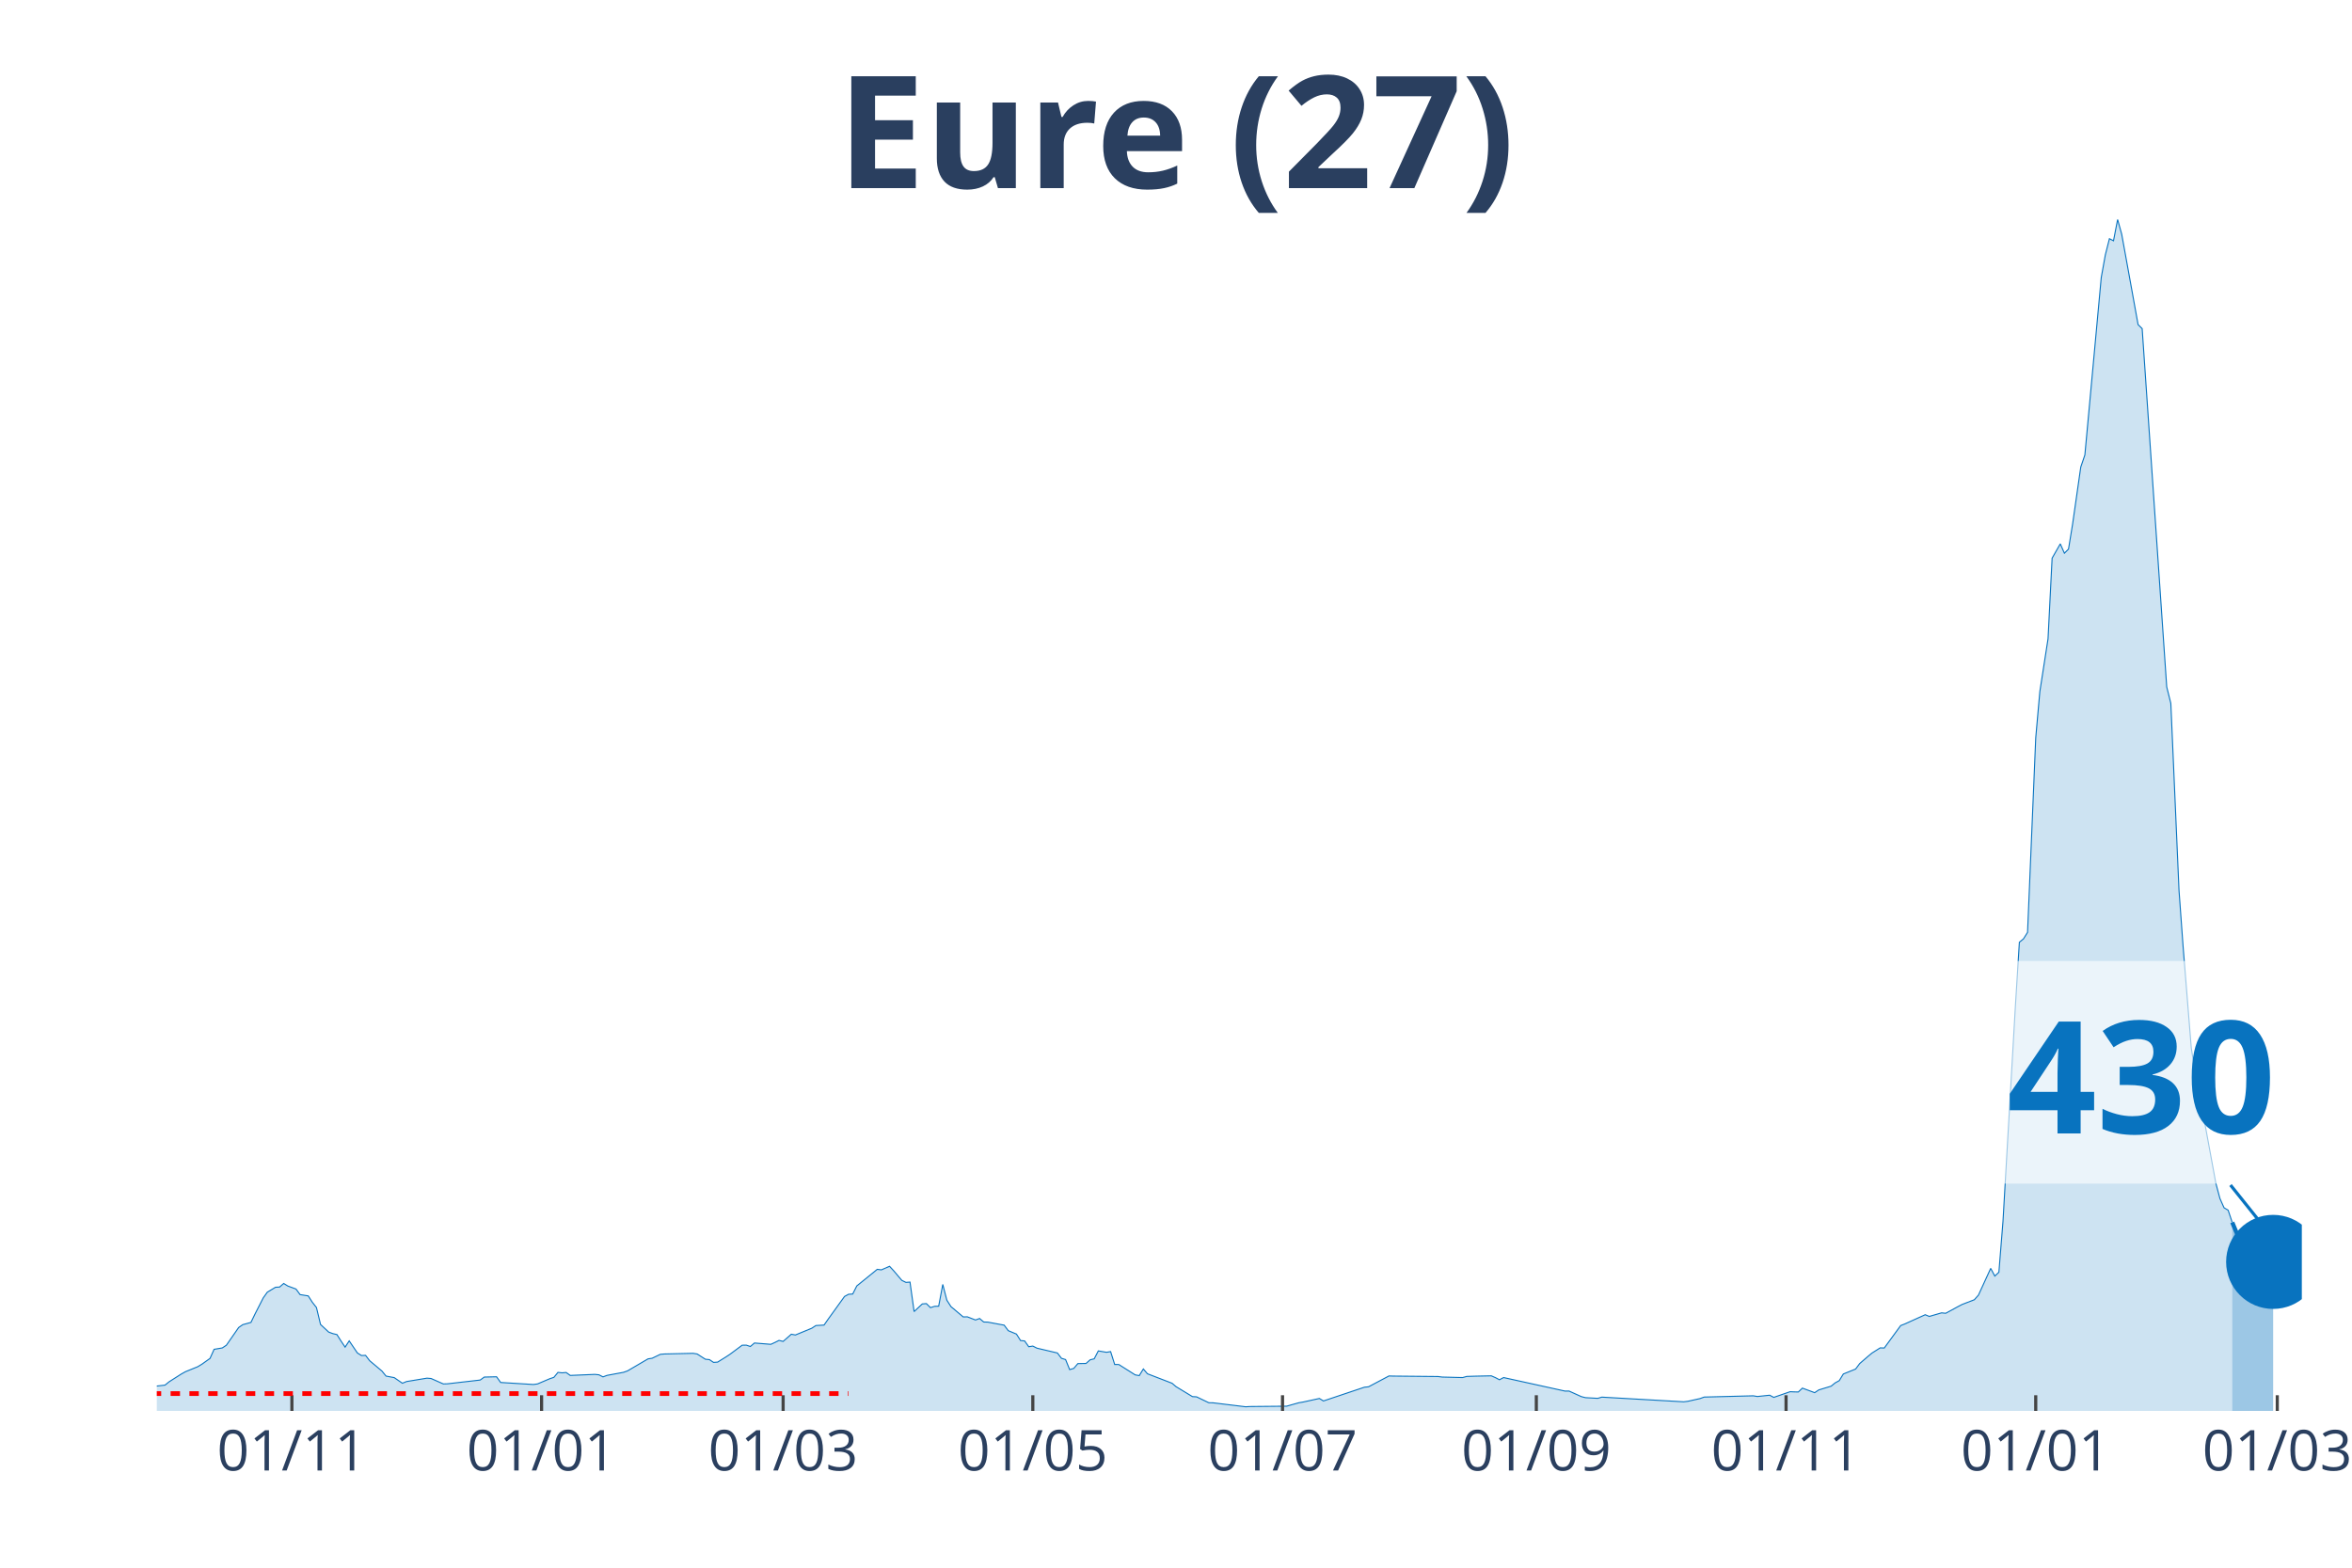
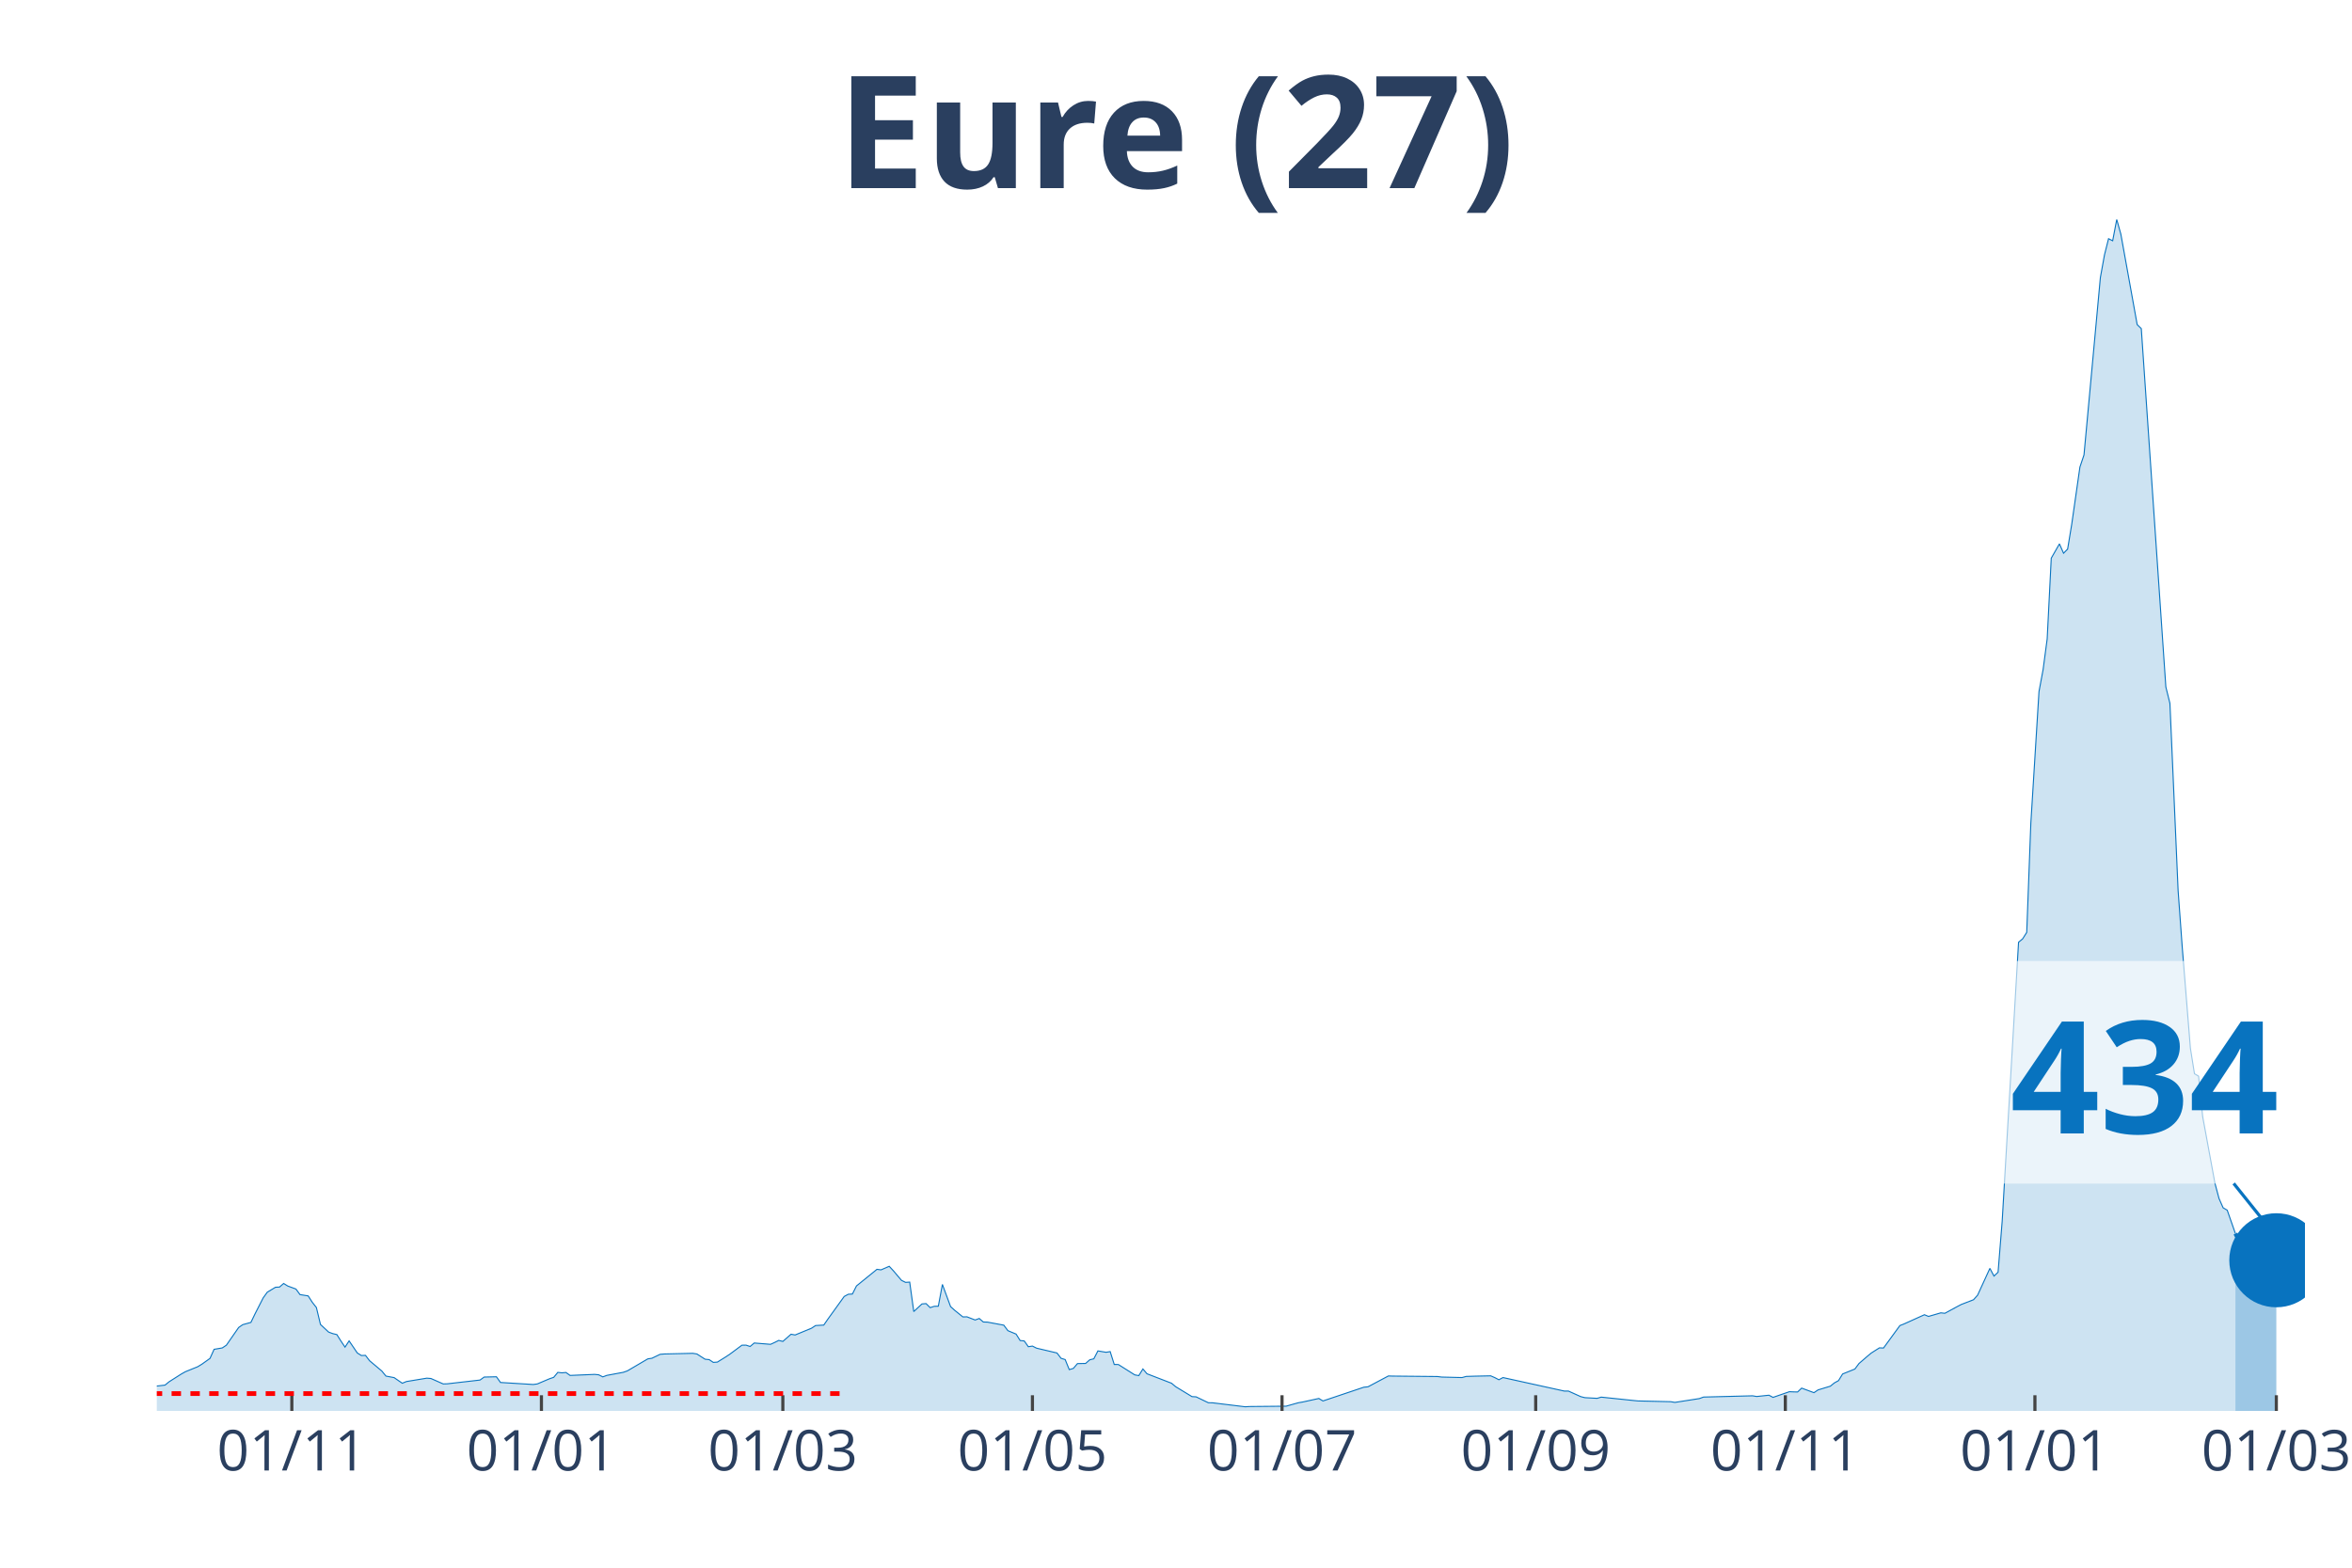
<svg xmlns="http://www.w3.org/2000/svg" class="main-svg" width="1125" height="750" style="" viewBox="0 0 750 500">
  <rect x="0" y="0" width="750" height="500" style="fill: rgb(0, 0, 0); fill-opacity: 0;" />
-   <defs id="defs-9c5bdf">
+   <defs id="defs-ac1177">
    <g class="clips">
-       <clipPath id="clip9c5bdfxyplot" class="plotclip">
-         <rect width="684" height="380" />
+       <clipPath id="clipac1177xyplot" class="plotclip">
+         <rect width="685" height="380" />
      </clipPath>
-       <clipPath class="axesclip" id="clip9c5bdfx">
-         <rect x="50" y="0" width="684" height="500" />
+       <clipPath class="axesclip" id="clipac1177x">
+         <rect x="50" y="0" width="685" height="500" />
      </clipPath>
-       <clipPath class="axesclip" id="clip9c5bdfy">
+       <clipPath class="axesclip" id="clipac1177y">
        <rect x="0" y="70" width="750" height="380" />
      </clipPath>
-       <clipPath class="axesclip" id="clip9c5bdfxy">
-         <rect x="50" y="70" width="684" height="380" />
+       <clipPath class="axesclip" id="clipac1177xy">
+         <rect x="50" y="70" width="685" height="380" />
      </clipPath>
    </g>
    <g class="gradients" />
  </defs>
  <g class="bglayer">
-     <rect class="bg" x="50" y="70" width="684" height="380" style="fill: rgb(0, 0, 0); fill-opacity: 0; stroke-width: 0;" />
+     <rect class="bg" x="50" y="70" width="685" height="380" style="fill: rgb(0, 0, 0); fill-opacity: 0; stroke-width: 0;" />
  </g>
  <g class="layer-below">
    <g class="imagelayer" />
    <g class="shapelayer" />
  </g>
  <g class="cartesianlayer">
    <g class="subplot xy">
      <g class="layer-subplot">
        <g class="shapelayer" />
        <g class="imagelayer" />
      </g>
      <g class="gridlayer">
        <g class="x">
-           <path class="xgrid crisp" transform="translate(93.08,0)" d="M0,70v380" style="stroke: rgb(255, 255, 255); stroke-opacity: 1; stroke-width: 1px;" />
-           <path class="xgrid crisp" transform="translate(172.7,0)" d="M0,70v380" style="stroke: rgb(255, 255, 255); stroke-opacity: 1; stroke-width: 1px;" />
-           <path class="xgrid crisp" transform="translate(249.72,0)" d="M0,70v380" style="stroke: rgb(255, 255, 255); stroke-opacity: 1; stroke-width: 1px;" />
-           <path class="xgrid crisp" transform="translate(329.34,0)" d="M0,70v380" style="stroke: rgb(255, 255, 255); stroke-opacity: 1; stroke-width: 1px;" />
-           <path class="xgrid crisp" transform="translate(408.97,0)" d="M0,70v380" style="stroke: rgb(255, 255, 255); stroke-opacity: 1; stroke-width: 1px;" />
-           <path class="xgrid crisp" transform="translate(489.9,0)" d="M0,70v380" style="stroke: rgb(255, 255, 255); stroke-opacity: 1; stroke-width: 1px;" />
-           <path class="xgrid crisp" transform="translate(569.53,0)" d="M0,70v380" style="stroke: rgb(255, 255, 255); stroke-opacity: 1; stroke-width: 1px;" />
-           <path class="xgrid crisp" transform="translate(649.15,0)" d="M0,70v380" style="stroke: rgb(255, 255, 255); stroke-opacity: 1; stroke-width: 1px;" />
-           <path class="xgrid crisp" transform="translate(726.17,0)" d="M0,70v380" style="stroke: rgb(255, 255, 255); stroke-opacity: 1; stroke-width: 1px;" />
+           <path class="xgrid crisp" transform="translate(93.06,0)" d="M0,70v380" style="stroke: rgb(255, 255, 255); stroke-opacity: 1; stroke-width: 1px;" />
+           <path class="xgrid crisp" transform="translate(172.65,0)" d="M0,70v380" style="stroke: rgb(255, 255, 255); stroke-opacity: 1; stroke-width: 1px;" />
+           <path class="xgrid crisp" transform="translate(249.63,0)" d="M0,70v380" style="stroke: rgb(255, 255, 255); stroke-opacity: 1; stroke-width: 1px;" />
+           <path class="xgrid crisp" transform="translate(329.22,0)" d="M0,70v380" style="stroke: rgb(255, 255, 255); stroke-opacity: 1; stroke-width: 1px;" />
+           <path class="xgrid crisp" transform="translate(408.81,0)" d="M0,70v380" style="stroke: rgb(255, 255, 255); stroke-opacity: 1; stroke-width: 1px;" />
+           <path class="xgrid crisp" transform="translate(489.7,0)" d="M0,70v380" style="stroke: rgb(255, 255, 255); stroke-opacity: 1; stroke-width: 1px;" />
+           <path class="xgrid crisp" transform="translate(569.3,0)" d="M0,70v380" style="stroke: rgb(255, 255, 255); stroke-opacity: 1; stroke-width: 1px;" />
+           <path class="xgrid crisp" transform="translate(648.89,0)" d="M0,70v380" style="stroke: rgb(255, 255, 255); stroke-opacity: 1; stroke-width: 1px;" />
+           <path class="xgrid crisp" transform="translate(725.87,0)" d="M0,70v380" style="stroke: rgb(255, 255, 255); stroke-opacity: 1; stroke-width: 1px;" />
        </g>
        <g class="y" />
      </g>
      <g class="zerolinelayer" />
      <path class="xlines-below" />
      <path class="ylines-below" />
      <g class="overlines-below" />
      <g class="xaxislayer-below" />
      <g class="yaxislayer-below" />
      <g class="overaxes-below" />
-       <g class="plot" transform="translate(50, 70)" clip-path="url('#clip9c5bdfxyplot')">
+       <g class="plot" transform="translate(50, 70)" clip-path="url('#clipac1177xyplot')">
        <g class="scatterlayer mlayer">
-           <g class="trace scatter trace45dada" style="stroke-miterlimit: 2;">
+           <g class="trace scatter trace234f0e" style="stroke-miterlimit: 2;">
            <g class="fills">
              <g>
-                 <path class="js-fill" d="M661.81,380L-177.53,380L-177.53,379.48L-142.28,379.93L-140.98,379.85L-74.4,379.36L-73.1,379.28L-46.99,377.64L-45.69,377.13L-30.02,374.3L-28.72,373.67L-24.8,373.45L-23.5,372.47L-18.27,371.7L-16.97,371.66L-14.36,371.88L-13.05,370.98L-6.53,370.6L-5.22,370.96L-2.61,372.33L-1.31,372.22L2.61,371.77L3.92,370.71L7.83,368.22L9.14,367.49L13.05,365.9L14.36,365.11L16.97,363.25L18.27,360.35L20.89,359.91L22.19,359.04L26.11,353.39L27.41,352.49L30.02,351.77L31.33,349.07L33.94,343.95L35.24,342.13L37.85,340.56L39.16,340.49L40.47,339.35L41.77,340.16L44.38,341.12L45.69,342.9L48.3,343.32L49.6,345.35L50.91,347.02L52.21,352.42L54.82,354.86L56.13,355.34L57.44,355.65L58.74,357.7L60.05,359.65L61.35,357.66L63.96,361.51L65.27,362.33L66.57,362.28L67.88,363.99L71.79,367.28L73.1,368.89L75.71,369.38L77.02,370.28L78.32,371.17L79.63,370.63L86.15,369.55L87.46,369.66L91.37,371.39L92.68,371.35L103.12,370.15L104.43,369.2L108.34,369.11L109.65,370.93L120.09,371.57L121.4,371.39L125.31,369.73L126.62,369.29L127.92,367.71L129.23,367.85L130.53,367.74L131.84,368.68L139.67,368.35L140.98,368.48L142.28,369.14L143.59,368.66L148.81,367.69L150.11,367.23L156.64,363.4L157.95,363.2L160.56,361.95L161.86,361.84L171,361.63L172.31,361.84L174.92,363.51L176.22,363.64L177.53,364.52L178.83,364.43L181.44,362.81L182.75,361.95L186.66,359.04L187.97,359.02L189.27,359.45L190.58,358.34L195.8,358.76L197.11,358.16L198.41,357.51L199.72,357.83L202.33,355.54L203.63,355.78L208.85,353.63L210.16,352.77L212.77,352.62L214.08,350.74L219.3,343.49L220.6,342.79L221.91,342.72L223.21,340.14L229.74,334.84L231.05,335.01L233.66,333.87L234.96,335.28L237.57,338.36L238.88,339L240.18,338.91L241.49,348.31L244.1,345.88L245.4,345.77L246.71,347.06L248.02,346.64L249.32,346.6L250.63,339.66L251.93,344.69L253.24,346.73L257.15,350.02L258.46,349.99L261.07,351L262.37,350.52L263.68,351.64L264.98,351.68L270.21,352.65L271.51,354.4L274.12,355.49L275.43,357.55L276.73,357.68L278.04,359.52L279.34,359.32L280.65,359.98L287.18,361.52L288.48,363.22L289.79,363.62L291.09,366.82L292.4,366.44L293.7,364.91L296.31,364.86L297.62,363.7L298.92,363.38L300.23,360.86L302.84,361.3L304.15,361.08L305.45,365.19L306.76,365.2L311.98,368.5L313.28,368.74L314.59,366.62L315.89,368.15L323.73,371.17L325.03,372.27L330.25,375.44L331.56,375.51L335.47,377.39L336.78,377.41L347.22,378.68L348.53,378.6L360.27,378.49L361.58,378.12L364.19,377.39L365.5,377.17L370.72,376.03L372.02,376.82L385.08,372.44L386.38,372.31L392.91,368.85L394.21,368.89L408.57,369.03L409.88,369.2L416.4,369.36L417.71,369L420.32,368.92L421.63,368.89L425.54,368.81L426.85,369.38L428.15,370.06L429.46,369.36L449.04,373.67L450.34,373.67L454.26,375.44L455.56,375.77L459.48,375.99L460.79,375.6L486.89,377.09L488.2,376.93L492.11,376.06L493.42,375.58L509.08,375.18L510.39,375.4L514.31,374.99L515.61,375.68L520.83,373.87L522.14,373.93L523.44,373.96L524.75,372.73L528.66,374.18L529.97,373.3L533.89,372.11L535.19,371.06L536.5,370.34L537.8,368.22L541.72,366.64L543.02,364.89L545.63,362.63L546.94,361.54L549.55,359.89L550.85,359.94L556.08,352.78L557.38,352.27L563.91,349.32L565.21,349.86L569.13,348.72L570.44,348.86L574.35,346.73L575.66,346.05L579.57,344.54L580.88,343.07L584.79,334.53L586.1,336.99L587.4,335.76L588.71,319.49L592.63,251.44L593.93,230.52L595.24,229.44L596.54,227.37L599.15,165.34L600.46,150.56L603.07,133.76L604.37,108.02L606.98,103.46L608.29,106.44L609.6,105.13L610.9,97.18L613.51,78.96L614.82,75.1L620.04,18.53L621.34,11.3L622.65,6.13L623.95,6.79L625.26,0L626.56,4.67L631.79,33.53L633.09,34.82L640.92,149.09L642.23,154.32L644.84,214.03L646.15,232.01L648.76,264.34L650.06,272.46L651.37,273.23L652.67,286.11L656.59,307.4L657.89,312.26L659.2,315.21L660.5,315.98L661.81,319.86" style="fill: rgb(8, 115, 191); fill-opacity: 0.2; stroke-width: 0;" />
+                 <path class="js-fill" d="M662.82,380L-177.45,380L-177.45,379.48L-142.22,379.93L-140.91,379.85L-74.37,379.36L-73.07,379.28L-46.97,377.64L-45.67,377.13L-30.01,374.3L-28.7,373.67L-24.79,373.45L-23.49,372.47L-18.27,371.7L-16.96,371.66L-14.35,371.88L-13.05,370.98L-6.52,370.6L-5.22,370.96L-2.61,372.33L-1.3,372.22L2.61,371.77L3.91,370.71L7.83,368.22L9.13,367.49L13.05,365.9L14.35,365.11L16.96,363.25L18.27,360.35L20.88,359.91L22.18,359.04L26.1,353.39L27.4,352.49L30.01,351.77L31.31,349.07L33.92,343.95L35.23,342.13L37.84,340.56L39.14,340.49L40.45,339.35L41.75,340.16L44.36,341.12L45.67,342.9L48.28,343.32L49.58,345.35L50.89,347.02L52.19,352.42L54.8,354.86L56.1,355.34L57.41,355.65L58.71,357.7L60.02,359.65L61.32,357.66L63.93,361.51L65.24,362.33L66.54,362.28L67.85,363.99L71.76,367.28L73.07,368.89L75.68,369.38L76.98,370.28L78.29,371.17L79.59,370.63L86.11,369.55L87.42,369.66L91.33,371.39L92.64,371.35L103.08,370.15L104.38,369.2L108.3,369.11L109.6,370.93L120.04,371.57L121.34,371.39L125.26,369.73L126.56,369.29L127.87,367.71L129.17,367.85L130.48,367.74L131.78,368.68L139.61,368.35L140.91,368.48L142.22,369.14L143.52,368.66L148.74,367.69L150.05,367.23L156.57,363.4L157.88,363.2L160.49,361.95L161.79,361.84L170.92,361.63L172.23,361.84L174.84,363.51L176.14,363.64L177.45,364.52L178.75,364.43L181.36,362.81L182.67,361.95L186.58,359.04L187.89,359.02L189.19,359.45L190.5,358.34L195.71,358.76L197.02,358.16L198.32,357.51L199.63,357.83L202.24,355.54L203.54,355.78L208.76,353.63L210.07,352.77L212.68,352.62L213.98,350.74L219.2,343.49L220.5,342.79L221.81,342.72L223.11,340.14L229.64,334.84L230.94,335.01L233.55,333.87L234.86,335.28L237.47,338.36L238.77,339L240.08,338.91L241.38,348.31L243.99,345.88L245.3,345.77L246.6,347.06L247.9,346.64L249.21,346.6L250.51,339.66L253.12,346.73L254.43,347.91L257.04,350.02L258.34,349.99L260.95,351L262.26,350.52L263.56,351.64L264.87,351.68L270.09,352.65L271.39,354.4L274,355.49L275.3,357.55L276.61,357.68L277.91,359.52L279.22,359.32L280.52,359.98L287.05,361.52L288.35,363.22L289.66,363.62L290.96,366.82L292.27,366.44L293.57,364.91L296.18,364.86L297.49,363.7L298.79,363.38L300.1,360.86L302.7,361.3L304.01,361.08L305.31,365.19L306.62,365.2L311.84,368.5L313.14,368.74L314.45,366.62L315.75,368.15L323.58,371.17L324.89,372.27L330.1,375.44L331.41,375.51L335.32,377.39L336.63,377.41L347.07,378.68L348.37,378.6L360.11,378.49L361.42,378.12L364.03,377.39L365.33,377.17L370.55,376.03L371.86,376.82L384.9,372.44L386.21,372.31L392.73,368.85L394.04,368.89L408.39,369.03L409.7,369.2L416.22,369.36L417.52,369L420.13,368.92L421.44,368.89L425.35,368.81L426.66,369.38L427.96,370.06L429.27,369.36L448.84,373.67L450.14,373.67L454.06,375.44L455.36,375.77L459.28,375.99L460.58,375.6L471.02,376.69L472.32,376.82L482.76,377.06L484.07,377.28L491.9,376.06L493.2,375.58L508.86,375.18L510.16,375.4L514.08,374.99L515.38,375.68L520.6,373.87L521.9,373.93L523.21,373.96L524.51,372.73L528.43,374.18L529.73,373.3L533.65,372.11L534.95,371.06L536.26,370.34L537.56,368.22L541.48,366.64L542.78,364.89L545.39,362.63L546.7,361.54L549.3,359.89L550.61,359.94L555.83,352.78L557.13,352.27L563.66,349.32L564.96,349.86L568.88,348.72L570.18,348.86L574.1,346.73L575.4,346.05L579.31,344.54L580.62,343.07L584.53,334.53L585.84,336.99L587.14,335.76L588.45,319.49L593.67,230.52L594.97,229.44L596.28,227.37L597.58,192.69L600.19,150.56L601.5,143.55L602.8,133.76L604.1,108.02L606.71,103.46L608.02,106.44L609.32,105.13L610.63,97.18L613.24,78.96L614.54,75.1L619.76,18.53L621.07,11.3L622.37,6.13L623.68,6.79L624.98,0L626.29,4.67L631.5,33.53L632.81,34.82L640.64,149.09L641.94,154.32L644.55,214.03L645.86,232.01L648.47,264.34L649.77,272.46L651.08,273.23L652.38,286.11L656.3,307.4L657.6,312.26L658.9,315.21L660.21,315.98L662.82,323.43" style="fill: rgb(8, 115, 191); fill-opacity: 0.2; stroke-width: 0;" />
              </g>
            </g>
            <g class="errorbars" />
            <g class="lines">
-               <path class="js-line" d="M-177.53,379.48L-142.28,379.93L-140.98,379.85L-74.4,379.36L-73.1,379.28L-46.99,377.64L-45.69,377.13L-30.02,374.3L-28.72,373.67L-24.8,373.45L-23.5,372.47L-18.27,371.7L-16.97,371.66L-14.36,371.88L-13.05,370.98L-6.53,370.6L-5.22,370.96L-2.61,372.33L-1.31,372.22L2.61,371.77L3.92,370.71L7.83,368.22L9.14,367.49L13.05,365.9L14.36,365.11L16.97,363.25L18.27,360.35L20.89,359.91L22.19,359.04L26.11,353.39L27.41,352.49L30.02,351.77L31.33,349.07L33.94,343.95L35.24,342.13L37.85,340.56L39.16,340.49L40.47,339.35L41.77,340.16L44.38,341.12L45.69,342.9L48.3,343.32L49.6,345.35L50.91,347.02L52.21,352.42L54.82,354.86L56.13,355.34L57.44,355.65L58.74,357.7L60.05,359.65L61.35,357.66L63.96,361.51L65.27,362.33L66.57,362.28L67.88,363.99L71.79,367.28L73.1,368.89L75.71,369.38L77.02,370.28L78.32,371.17L79.63,370.63L86.15,369.55L87.46,369.66L91.37,371.39L92.68,371.35L103.12,370.15L104.43,369.2L108.34,369.11L109.65,370.93L120.09,371.57L121.4,371.39L125.31,369.73L126.62,369.29L127.92,367.71L129.23,367.85L130.53,367.74L131.84,368.68L139.67,368.35L140.98,368.48L142.28,369.14L143.59,368.66L148.81,367.69L150.11,367.23L156.64,363.4L157.95,363.2L160.56,361.95L161.86,361.84L171,361.63L172.31,361.84L174.92,363.51L176.22,363.64L177.53,364.52L178.83,364.43L181.44,362.81L182.75,361.95L186.66,359.04L187.97,359.02L189.27,359.45L190.58,358.34L195.8,358.76L197.11,358.16L198.41,357.51L199.72,357.83L202.33,355.54L203.63,355.78L208.85,353.63L210.16,352.77L212.77,352.62L214.08,350.74L219.3,343.49L220.6,342.79L221.91,342.72L223.21,340.14L229.74,334.84L231.05,335.01L233.66,333.87L234.96,335.28L237.57,338.36L238.88,339L240.18,338.91L241.49,348.31L244.1,345.88L245.4,345.77L246.71,347.06L248.02,346.64L249.32,346.6L250.63,339.66L251.93,344.69L253.24,346.73L257.15,350.02L258.46,349.99L261.07,351L262.37,350.52L263.68,351.64L264.98,351.68L270.21,352.65L271.51,354.4L274.12,355.49L275.43,357.55L276.73,357.68L278.04,359.52L279.34,359.32L280.65,359.98L287.18,361.52L288.48,363.22L289.79,363.62L291.09,366.82L292.4,366.44L293.7,364.91L296.31,364.86L297.62,363.7L298.92,363.38L300.23,360.86L302.84,361.3L304.15,361.08L305.45,365.19L306.76,365.2L311.98,368.5L313.28,368.74L314.59,366.62L315.89,368.15L323.73,371.17L325.03,372.27L330.25,375.44L331.56,375.51L335.47,377.39L336.78,377.41L347.22,378.68L348.53,378.6L360.27,378.49L361.58,378.12L364.19,377.39L365.5,377.17L370.72,376.03L372.02,376.82L385.08,372.44L386.38,372.31L392.91,368.85L394.21,368.89L408.57,369.03L409.88,369.2L416.4,369.36L417.71,369L420.32,368.92L421.63,368.89L425.54,368.81L426.85,369.38L428.15,370.06L429.46,369.36L449.04,373.67L450.34,373.67L454.26,375.44L455.56,375.77L459.48,375.99L460.79,375.6L486.89,377.09L488.2,376.93L492.11,376.06L493.42,375.58L509.08,375.18L510.39,375.4L514.31,374.99L515.61,375.68L520.83,373.87L522.14,373.93L523.44,373.96L524.75,372.73L528.66,374.18L529.97,373.3L533.89,372.11L535.19,371.06L536.5,370.34L537.8,368.22L541.72,366.64L543.02,364.89L545.63,362.63L546.94,361.54L549.55,359.89L550.85,359.94L556.08,352.78L557.38,352.27L563.91,349.32L565.21,349.86L569.13,348.72L570.44,348.86L574.35,346.73L575.66,346.05L579.57,344.54L580.88,343.07L584.79,334.53L586.1,336.99L587.4,335.76L588.71,319.49L592.63,251.44L593.93,230.52L595.24,229.44L596.54,227.37L599.15,165.34L600.46,150.56L603.07,133.76L604.37,108.02L606.98,103.46L608.29,106.44L609.6,105.13L610.9,97.18L613.51,78.96L614.82,75.1L620.04,18.53L621.34,11.3L622.65,6.13L623.95,6.79L625.26,0L626.56,4.67L631.79,33.53L633.09,34.82L640.92,149.09L642.23,154.32L644.84,214.03L646.15,232.01L648.76,264.34L650.06,272.46L651.37,273.23L652.67,286.11L656.59,307.4L657.89,312.26L659.2,315.21L660.5,315.98L661.81,319.86" style="vector-effect: non-scaling-stroke; fill: none; stroke: rgb(8, 115, 191); stroke-opacity: 1; stroke-width: 0.5px; opacity: 1;" />
+               <path class="js-line" d="M-177.45,379.48L-142.22,379.93L-140.91,379.85L-74.37,379.36L-73.07,379.28L-46.97,377.64L-45.67,377.13L-30.01,374.3L-28.7,373.67L-24.79,373.45L-23.49,372.47L-18.27,371.7L-16.96,371.66L-14.35,371.88L-13.05,370.98L-6.52,370.6L-5.22,370.96L-2.61,372.33L-1.3,372.22L2.61,371.77L3.91,370.71L7.83,368.22L9.13,367.49L13.05,365.9L14.35,365.11L16.96,363.25L18.27,360.35L20.88,359.91L22.18,359.04L26.1,353.39L27.4,352.49L30.01,351.77L31.31,349.07L33.92,343.95L35.23,342.13L37.84,340.56L39.14,340.49L40.45,339.35L41.75,340.16L44.36,341.12L45.67,342.9L48.28,343.32L49.58,345.35L50.89,347.02L52.19,352.42L54.8,354.86L56.1,355.34L57.41,355.65L58.71,357.7L60.02,359.65L61.32,357.66L63.93,361.51L65.24,362.33L66.54,362.28L67.85,363.99L71.76,367.28L73.07,368.89L75.68,369.38L76.98,370.28L78.29,371.17L79.59,370.63L86.11,369.55L87.42,369.66L91.33,371.39L92.64,371.35L103.08,370.15L104.38,369.2L108.3,369.11L109.6,370.93L120.04,371.57L121.34,371.39L125.26,369.73L126.56,369.29L127.87,367.71L129.17,367.85L130.48,367.74L131.78,368.68L139.61,368.35L140.91,368.48L142.22,369.14L143.52,368.66L148.74,367.69L150.05,367.23L156.57,363.4L157.88,363.2L160.49,361.95L161.79,361.84L170.92,361.63L172.23,361.84L174.84,363.51L176.14,363.64L177.45,364.52L178.75,364.43L181.36,362.81L182.67,361.95L186.58,359.04L187.89,359.02L189.19,359.45L190.5,358.34L195.71,358.76L197.02,358.16L198.32,357.51L199.63,357.83L202.24,355.54L203.54,355.78L208.76,353.63L210.07,352.77L212.68,352.62L213.98,350.74L219.2,343.49L220.5,342.79L221.81,342.72L223.11,340.14L229.64,334.84L230.94,335.01L233.55,333.87L234.86,335.28L237.47,338.36L238.77,339L240.08,338.91L241.38,348.31L243.99,345.88L245.3,345.77L246.6,347.06L247.9,346.64L249.21,346.6L250.51,339.66L253.12,346.73L254.43,347.91L257.04,350.02L258.34,349.99L260.95,351L262.26,350.52L263.56,351.64L264.87,351.68L270.09,352.65L271.39,354.4L274,355.49L275.3,357.55L276.61,357.68L277.91,359.52L279.22,359.32L280.52,359.98L287.05,361.52L288.35,363.22L289.66,363.62L290.96,366.82L292.27,366.44L293.57,364.91L296.18,364.86L297.49,363.7L298.79,363.38L300.1,360.86L302.7,361.3L304.01,361.08L305.31,365.19L306.62,365.2L311.84,368.5L313.14,368.74L314.45,366.62L315.75,368.15L323.58,371.17L324.89,372.27L330.1,375.44L331.41,375.51L335.32,377.39L336.63,377.41L347.07,378.68L348.37,378.6L360.11,378.49L361.42,378.12L364.03,377.39L365.33,377.17L370.55,376.03L371.86,376.82L384.9,372.44L386.21,372.31L392.73,368.85L394.04,368.89L408.39,369.03L409.7,369.2L416.22,369.36L417.52,369L420.13,368.92L421.44,368.89L425.35,368.81L426.66,369.38L427.96,370.06L429.27,369.36L448.84,373.67L450.14,373.67L454.06,375.44L455.36,375.77L459.28,375.99L460.58,375.6L471.02,376.69L472.32,376.82L482.76,377.06L484.07,377.28L491.9,376.06L493.2,375.58L508.86,375.18L510.16,375.4L514.08,374.99L515.38,375.68L520.6,373.87L521.9,373.93L523.21,373.96L524.51,372.73L528.43,374.18L529.73,373.3L533.65,372.11L534.95,371.06L536.26,370.34L537.56,368.22L541.48,366.64L542.78,364.89L545.39,362.63L546.7,361.54L549.3,359.89L550.61,359.94L555.83,352.78L557.13,352.27L563.66,349.32L564.96,349.86L568.88,348.72L570.18,348.86L574.1,346.73L575.4,346.05L579.31,344.54L580.62,343.07L584.53,334.53L585.84,336.99L587.14,335.76L588.45,319.49L593.67,230.52L594.97,229.44L596.28,227.37L597.58,192.69L600.19,150.56L601.5,143.55L602.8,133.76L604.1,108.02L606.71,103.46L608.02,106.44L609.32,105.13L610.63,97.18L613.24,78.96L614.54,75.1L619.76,18.53L621.07,11.3L622.37,6.13L623.68,6.79L624.98,0L626.29,4.67L631.5,33.53L632.81,34.82L640.64,149.09L641.94,154.32L644.55,214.03L645.86,232.01L648.47,264.34L649.77,272.46L651.08,273.23L652.38,286.11L656.3,307.4L657.6,312.26L658.9,315.21L660.21,315.98L662.82,323.43" style="vector-effect: non-scaling-stroke; fill: none; stroke: rgb(8, 115, 191); stroke-opacity: 1; stroke-width: 0.5px; opacity: 1;" />
            </g>
            <g class="points" />
            <g class="text" />
          </g>
-           <g class="trace scatter traced11981" style="stroke-miterlimit: 2;">
+           <g class="trace scatter trace55eb19" style="stroke-miterlimit: 2;">
            <g class="fills">
              <g>
-                 <path class="js-fill" d="M674.86,380L661.81,380L661.81,319.86L664.42,326.1L665.73,328.2L668.34,331.88L669.64,332.27L670.95,333.81L672.25,333.96L673.56,334.18L674.86,332.47" style="fill: rgb(8, 115, 191); fill-opacity: 0.4; stroke-width: 0;" />
+                 <path class="js-fill" d="M675.87,380L662.82,380L662.82,323.43L666.73,330.68L668.04,331.88L669.34,332.27L670.65,333.81L673.26,334.18L674.56,332.47L675.87,331.95" style="fill: rgb(8, 115, 191); fill-opacity: 0.4; stroke-width: 0;" />
              </g>
            </g>
            <g class="errorbars" />
            <g class="lines">
-               <path class="js-line" d="M661.81,319.86L664.42,326.1L665.73,328.2L668.34,331.88L669.64,332.27L670.95,333.81L672.25,333.96L673.56,334.18L674.86,332.47" style="vector-effect: non-scaling-stroke; fill: none; stroke: rgb(8, 115, 191); stroke-opacity: 1; stroke-width: 2px; opacity: 1;" />
+               <path class="js-line" d="M662.82,323.43L666.73,330.68L668.04,331.88L669.34,332.27L670.65,333.81L673.26,334.18L674.56,332.47L675.87,331.95" style="vector-effect: non-scaling-stroke; fill: none; stroke: rgb(8, 115, 191); stroke-opacity: 1; stroke-width: 2px; opacity: 1;" />
            </g>
            <g class="points" />
            <g class="text" />
          </g>
-           <g class="trace scatter tracee329a6" style="stroke-miterlimit: 2; opacity: 1;">
+           <g class="trace scatter trace1ab034" style="stroke-miterlimit: 2; opacity: 1;">
            <g class="fills" />
            <g class="errorbars" />
            <g class="lines" />
            <g class="points">
-               <path class="point" transform="translate(674.86,332.47)" d="M15,0A15,15 0 1,1 0,-15A15,15 0 0,1 15,0Z" style="opacity: 1; stroke-width: 0px; fill: rgb(8, 115, 191); fill-opacity: 1;" />
+               <path class="point" transform="translate(675.87,331.95)" d="M15,0A15,15 0 1,1 0,-15A15,15 0 0,1 15,0Z" style="opacity: 1; stroke-width: 0px; fill: rgb(8, 115, 191); fill-opacity: 1;" />
            </g>
            <g class="text" />
          </g>
        </g>
      </g>
      <g class="overplot" />
      <path class="xlines-above crisp" style="fill: none; stroke-width: 1px; stroke: rgb(0, 0, 0); stroke-opacity: 0;" d="" />
      <path class="ylines-above crisp" style="fill: none;" d="M0,0" />
      <g class="overlines-above" />
      <g class="xaxislayer-above">
-         <path class="xtick ticks crisp" d="M0,450v-5" transform="translate(93.08,0)" style="stroke: rgb(68, 68, 68); stroke-opacity: 1; stroke-width: 1px;" />
-         <path class="xtick ticks crisp" d="M0,450v-5" transform="translate(172.7,0)" style="stroke: rgb(68, 68, 68); stroke-opacity: 1; stroke-width: 1px;" />
-         <path class="xtick ticks crisp" d="M0,450v-5" transform="translate(249.72,0)" style="stroke: rgb(68, 68, 68); stroke-opacity: 1; stroke-width: 1px;" />
-         <path class="xtick ticks crisp" d="M0,450v-5" transform="translate(329.34,0)" style="stroke: rgb(68, 68, 68); stroke-opacity: 1; stroke-width: 1px;" />
-         <path class="xtick ticks crisp" d="M0,450v-5" transform="translate(408.97,0)" style="stroke: rgb(68, 68, 68); stroke-opacity: 1; stroke-width: 1px;" />
-         <path class="xtick ticks crisp" d="M0,450v-5" transform="translate(489.9,0)" style="stroke: rgb(68, 68, 68); stroke-opacity: 1; stroke-width: 1px;" />
-         <path class="xtick ticks crisp" d="M0,450v-5" transform="translate(569.53,0)" style="stroke: rgb(68, 68, 68); stroke-opacity: 1; stroke-width: 1px;" />
-         <path class="xtick ticks crisp" d="M0,450v-5" transform="translate(649.15,0)" style="stroke: rgb(68, 68, 68); stroke-opacity: 1; stroke-width: 1px;" />
-         <path class="xtick ticks crisp" d="M0,450v-5" transform="translate(726.17,0)" style="stroke: rgb(68, 68, 68); stroke-opacity: 1; stroke-width: 1px;" />
+         <path class="xtick ticks crisp" d="M0,450v-5" transform="translate(93.06,0)" style="stroke: rgb(68, 68, 68); stroke-opacity: 1; stroke-width: 1px;" />
+         <path class="xtick ticks crisp" d="M0,450v-5" transform="translate(172.65,0)" style="stroke: rgb(68, 68, 68); stroke-opacity: 1; stroke-width: 1px;" />
+         <path class="xtick ticks crisp" d="M0,450v-5" transform="translate(249.63,0)" style="stroke: rgb(68, 68, 68); stroke-opacity: 1; stroke-width: 1px;" />
+         <path class="xtick ticks crisp" d="M0,450v-5" transform="translate(329.22,0)" style="stroke: rgb(68, 68, 68); stroke-opacity: 1; stroke-width: 1px;" />
+         <path class="xtick ticks crisp" d="M0,450v-5" transform="translate(408.81,0)" style="stroke: rgb(68, 68, 68); stroke-opacity: 1; stroke-width: 1px;" />
+         <path class="xtick ticks crisp" d="M0,450v-5" transform="translate(489.7,0)" style="stroke: rgb(68, 68, 68); stroke-opacity: 1; stroke-width: 1px;" />
+         <path class="xtick ticks crisp" d="M0,450v-5" transform="translate(569.3,0)" style="stroke: rgb(68, 68, 68); stroke-opacity: 1; stroke-width: 1px;" />
+         <path class="xtick ticks crisp" d="M0,450v-5" transform="translate(648.89,0)" style="stroke: rgb(68, 68, 68); stroke-opacity: 1; stroke-width: 1px;" />
+         <path class="xtick ticks crisp" d="M0,450v-5" transform="translate(725.87,0)" style="stroke: rgb(68, 68, 68); stroke-opacity: 1; stroke-width: 1px;" />
        <g class="xtick">
-           <text text-anchor="middle" x="0" y="469" transform="translate(93.08,0)" style="font-family: 'Open Sans', verdana, arial, sans-serif; font-size: 18px; fill: rgb(42, 63, 95); fill-opacity: 1; white-space: pre;">01/11</text>
+           <text text-anchor="middle" x="0" y="469" transform="translate(93.06,0)" style="font-family: 'Open Sans', verdana, arial, sans-serif; font-size: 18px; fill: rgb(42, 63, 95); fill-opacity: 1; white-space: pre;">01/11</text>
        </g>
        <g class="xtick">
-           <text text-anchor="middle" x="0" y="469" transform="translate(172.7,0)" style="font-family: 'Open Sans', verdana, arial, sans-serif; font-size: 18px; fill: rgb(42, 63, 95); fill-opacity: 1; white-space: pre;">01/01</text>
+           <text text-anchor="middle" x="0" y="469" transform="translate(172.65,0)" style="font-family: 'Open Sans', verdana, arial, sans-serif; font-size: 18px; fill: rgb(42, 63, 95); fill-opacity: 1; white-space: pre;">01/01</text>
        </g>
        <g class="xtick">
-           <text text-anchor="middle" x="0" y="469" transform="translate(249.72,0)" style="font-family: 'Open Sans', verdana, arial, sans-serif; font-size: 18px; fill: rgb(42, 63, 95); fill-opacity: 1; white-space: pre;">01/03</text>
+           <text text-anchor="middle" x="0" y="469" transform="translate(249.63,0)" style="font-family: 'Open Sans', verdana, arial, sans-serif; font-size: 18px; fill: rgb(42, 63, 95); fill-opacity: 1; white-space: pre;">01/03</text>
        </g>
        <g class="xtick">
-           <text text-anchor="middle" x="0" y="469" transform="translate(329.34,0)" style="font-family: 'Open Sans', verdana, arial, sans-serif; font-size: 18px; fill: rgb(42, 63, 95); fill-opacity: 1; white-space: pre;">01/05</text>
+           <text text-anchor="middle" x="0" y="469" transform="translate(329.22,0)" style="font-family: 'Open Sans', verdana, arial, sans-serif; font-size: 18px; fill: rgb(42, 63, 95); fill-opacity: 1; white-space: pre;">01/05</text>
        </g>
        <g class="xtick">
-           <text text-anchor="middle" x="0" y="469" transform="translate(408.97,0)" style="font-family: 'Open Sans', verdana, arial, sans-serif; font-size: 18px; fill: rgb(42, 63, 95); fill-opacity: 1; white-space: pre;">01/07</text>
+           <text text-anchor="middle" x="0" y="469" transform="translate(408.81,0)" style="font-family: 'Open Sans', verdana, arial, sans-serif; font-size: 18px; fill: rgb(42, 63, 95); fill-opacity: 1; white-space: pre;">01/07</text>
        </g>
        <g class="xtick">
-           <text text-anchor="middle" x="0" y="469" transform="translate(489.9,0)" style="font-family: 'Open Sans', verdana, arial, sans-serif; font-size: 18px; fill: rgb(42, 63, 95); fill-opacity: 1; white-space: pre;">01/09</text>
+           <text text-anchor="middle" x="0" y="469" transform="translate(489.7,0)" style="font-family: 'Open Sans', verdana, arial, sans-serif; font-size: 18px; fill: rgb(42, 63, 95); fill-opacity: 1; white-space: pre;">01/09</text>
        </g>
        <g class="xtick">
-           <text text-anchor="middle" x="0" y="469" transform="translate(569.53,0)" style="font-family: 'Open Sans', verdana, arial, sans-serif; font-size: 18px; fill: rgb(42, 63, 95); fill-opacity: 1; white-space: pre;">01/11</text>
+           <text text-anchor="middle" x="0" y="469" transform="translate(569.3,0)" style="font-family: 'Open Sans', verdana, arial, sans-serif; font-size: 18px; fill: rgb(42, 63, 95); fill-opacity: 1; white-space: pre;">01/11</text>
        </g>
        <g class="xtick">
-           <text text-anchor="middle" x="0" y="469" transform="translate(649.15,0)" style="font-family: 'Open Sans', verdana, arial, sans-serif; font-size: 18px; fill: rgb(42, 63, 95); fill-opacity: 1; white-space: pre;">01/01</text>
+           <text text-anchor="middle" x="0" y="469" transform="translate(648.89,0)" style="font-family: 'Open Sans', verdana, arial, sans-serif; font-size: 18px; fill: rgb(42, 63, 95); fill-opacity: 1; white-space: pre;">01/01</text>
        </g>
        <g class="xtick">
-           <text text-anchor="middle" x="0" y="469" transform="translate(726.17,0)" style="font-family: 'Open Sans', verdana, arial, sans-serif; font-size: 18px; fill: rgb(42, 63, 95); fill-opacity: 1; white-space: pre;">01/03</text>
+           <text text-anchor="middle" x="0" y="469" transform="translate(725.87,0)" style="font-family: 'Open Sans', verdana, arial, sans-serif; font-size: 18px; fill: rgb(42, 63, 95); fill-opacity: 1; white-space: pre;">01/03</text>
        </g>
      </g>
      <g class="yaxislayer-above" />
      <g class="overaxes-above" />
    </g>
  </g>
  <g class="polarlayer" />
  <g class="ternarylayer" />
  <g class="geolayer" />
  <g class="funnelarealayer" />
  <g class="pielayer" />
  <g class="treemaplayer" />
  <g class="sunburstlayer" />
  <g class="glimages" />
-   <defs id="topdefs-9c5bdf">
+   <defs id="topdefs-ac1177">
    <g class="clips" />
  </defs>
  <g class="layer-above">
    <g class="imagelayer" />
    <g class="shapelayer">
-       <path data-index="0" fill-rule="evenodd" d="M-683.6,444.47L270.6,444.47" clip-path="url('#clip9c5bdfxy')" style="opacity: 1; stroke: rgb(255, 0, 0); stroke-opacity: 1; fill: rgb(0, 0, 0); fill-opacity: 0; stroke-dasharray: 3px, 3px; stroke-width: 1.5px;" />
+       <path data-index="0" fill-rule="evenodd" d="M-683.28,444.47L270.5,444.47" clip-path="url('#clipac1177xy')" style="opacity: 1; stroke: rgb(255, 0, 0); stroke-opacity: 1; fill: rgb(0, 0, 0); fill-opacity: 0; stroke-dasharray: 3px, 3px; stroke-width: 1.5px;" />
    </g>
  </g>
  <g class="infolayer">
    <g class="g-gtitle">
      <text class="gtitle" x="375" y="25" text-anchor="middle" dy="0.7em" style="font-family: 'Open Sans', verdana, arial, sans-serif; font-size: 50px; fill: rgb(42, 63, 95); opacity: 1; font-weight: normal; white-space: pre;">
        <tspan style="font-weight:bold">Eure (27)</tspan>
      </text>
    </g>
    <g class="g-xtitle" />
    <g class="annotation" data-index="0" style="opacity: 1;">
-       <g class="annotation-text-g" transform="rotate(0,682.86,342.47)">
-         <g class="cursor-pointer" transform="translate(625, 306)">
+       <g class="annotation-text-g" transform="rotate(0,683.87,341.95)">
+         <g class="cursor-pointer" transform="translate(626, 306)">
          <rect class="bg" x="0.5" y="0.5" width="115" height="71" style="stroke-width: 1px; stroke: rgb(0, 0, 0); stroke-opacity: 0; fill: rgb(255, 255, 255); fill-opacity: 0.6;" />
          <text class="annotation-text" text-anchor="middle" x="57.812" y="55.5" style="font-family: 'Open Sans', verdana, arial, sans-serif; font-size: 50px; fill: rgb(8, 115, 191); fill-opacity: 1; white-space: pre;">
-             <tspan style="font-weight:bold">430 </tspan>
+             <tspan style="font-weight:bold">434 </tspan>
          </text>
        </g>
      </g>
      <g class="annotation-arrow-g" style="opacity: 1;">
-         <path d="M711.26,377.97L722.86,392.47" style="stroke-width: 1px; stroke: rgb(8, 115, 191); stroke-opacity: 1; stroke-dasharray: 0px, 0px, 18.569px, 18.569px;" />
+         <path d="M712.27,377.45L723.87,391.95" style="stroke-width: 1px; stroke: rgb(8, 115, 191); stroke-opacity: 1; stroke-dasharray: 0px, 0px, 18.569px, 18.569px;" />
      </g>
    </g>
  </g>
</svg>
